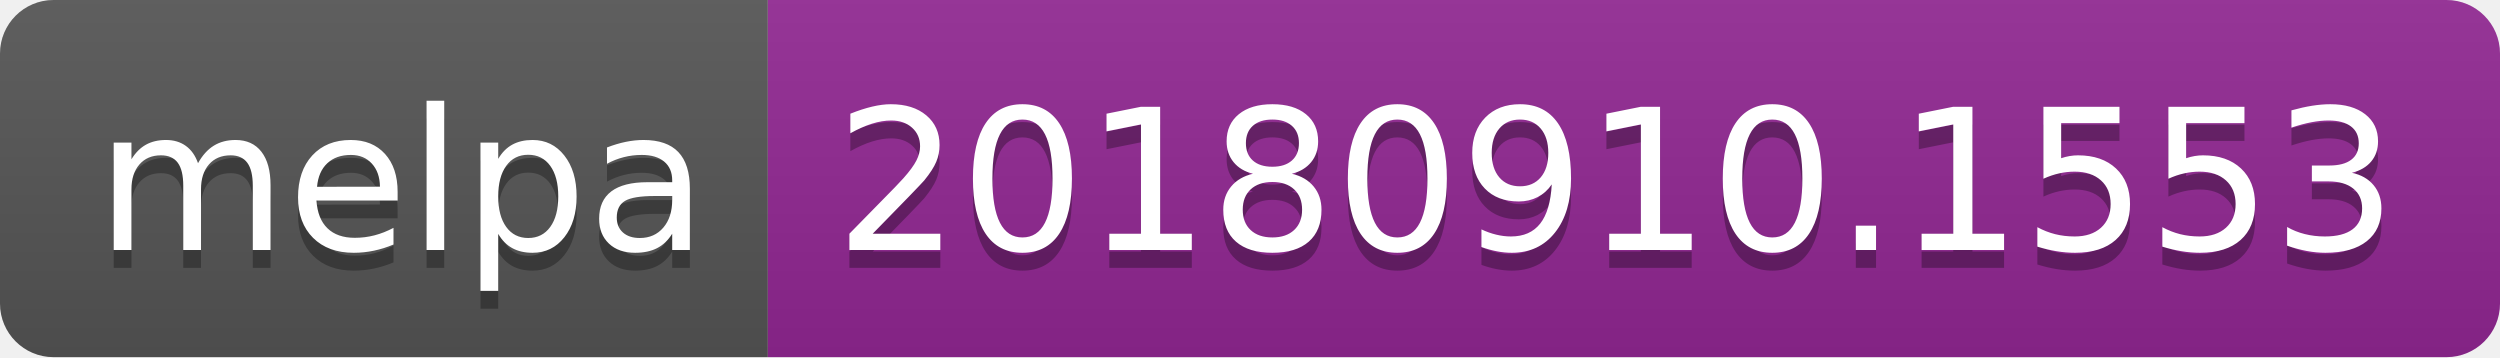
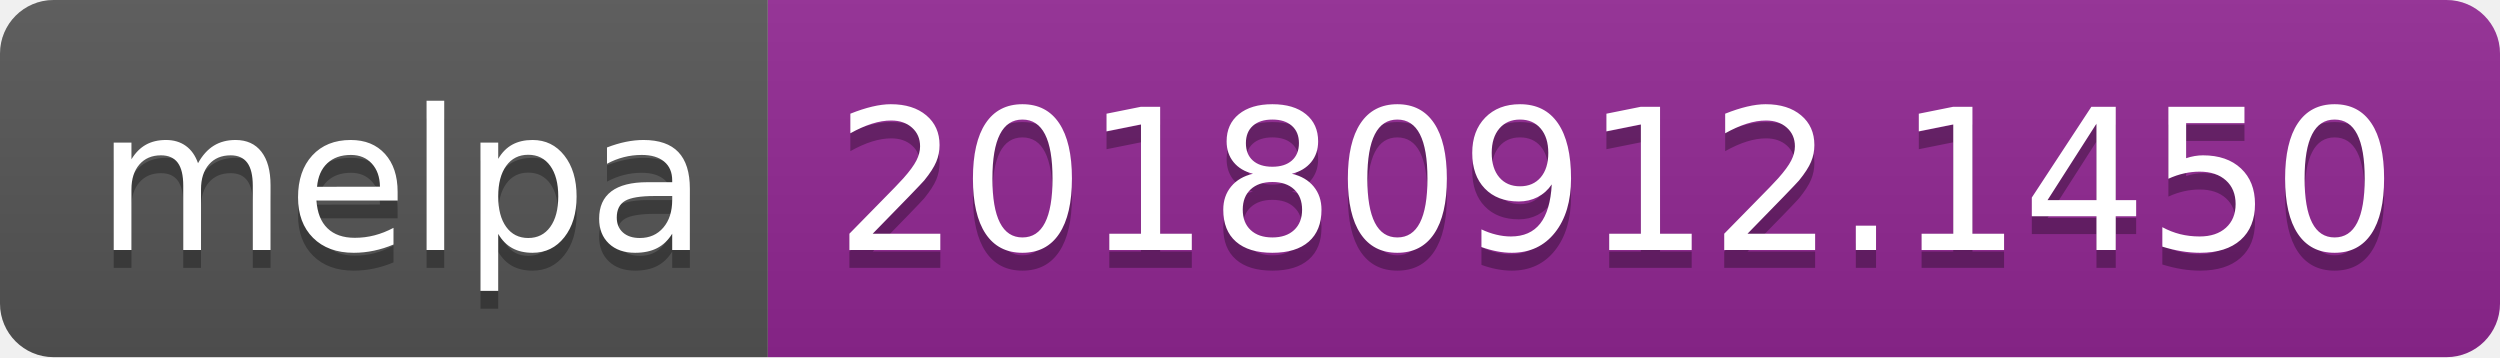
<svg xmlns="http://www.w3.org/2000/svg" width="140" height="20">
  <linearGradient id="b" x2="0" y2="100%">
    <stop offset="0" stop-color="#bbb" stop-opacity=".1" />
    <stop offset="1" stop-opacity=".1" />
  </linearGradient>
  <clipPath id="a">
    <rect width="140" height="20" rx="3" fill="#fff" />
  </clipPath>
  <g clip-path="url(#a)">
    <path fill="#555" d="M0 0h43v20H0z" />
    <path fill="#922793" d="M43 0h97v20H43z" />
    <path fill="url(#b)" d="M0 0h140v20H0z" />
  </g>
  <g fill="#fff" text-anchor="middle" font-family="DejaVu Sans,Verdana,Geneva,sans-serif" font-size="110">
    <text x="225" y="150" fill="#010101" fill-opacity=".3" transform="scale(.1)" textLength="330">melpa</text>
    <text x="225" y="140" transform="scale(.1)" textLength="330">melpa</text>
-     <text x="905" y="150" fill="#010101" fill-opacity=".3" transform="scale(.1)" textLength="870">20180910.1553</text>
-     <text x="905" y="140" transform="scale(.1)" textLength="870">20180910.1553</text>
+     <text x="905" y="150" fill="#010101" fill-opacity=".3" transform="scale(.1)" textLength="870">20180912.1450</text>
+     <text x="905" y="140" transform="scale(.1)" textLength="870">20180912.1450</text>
  </g>
</svg>
